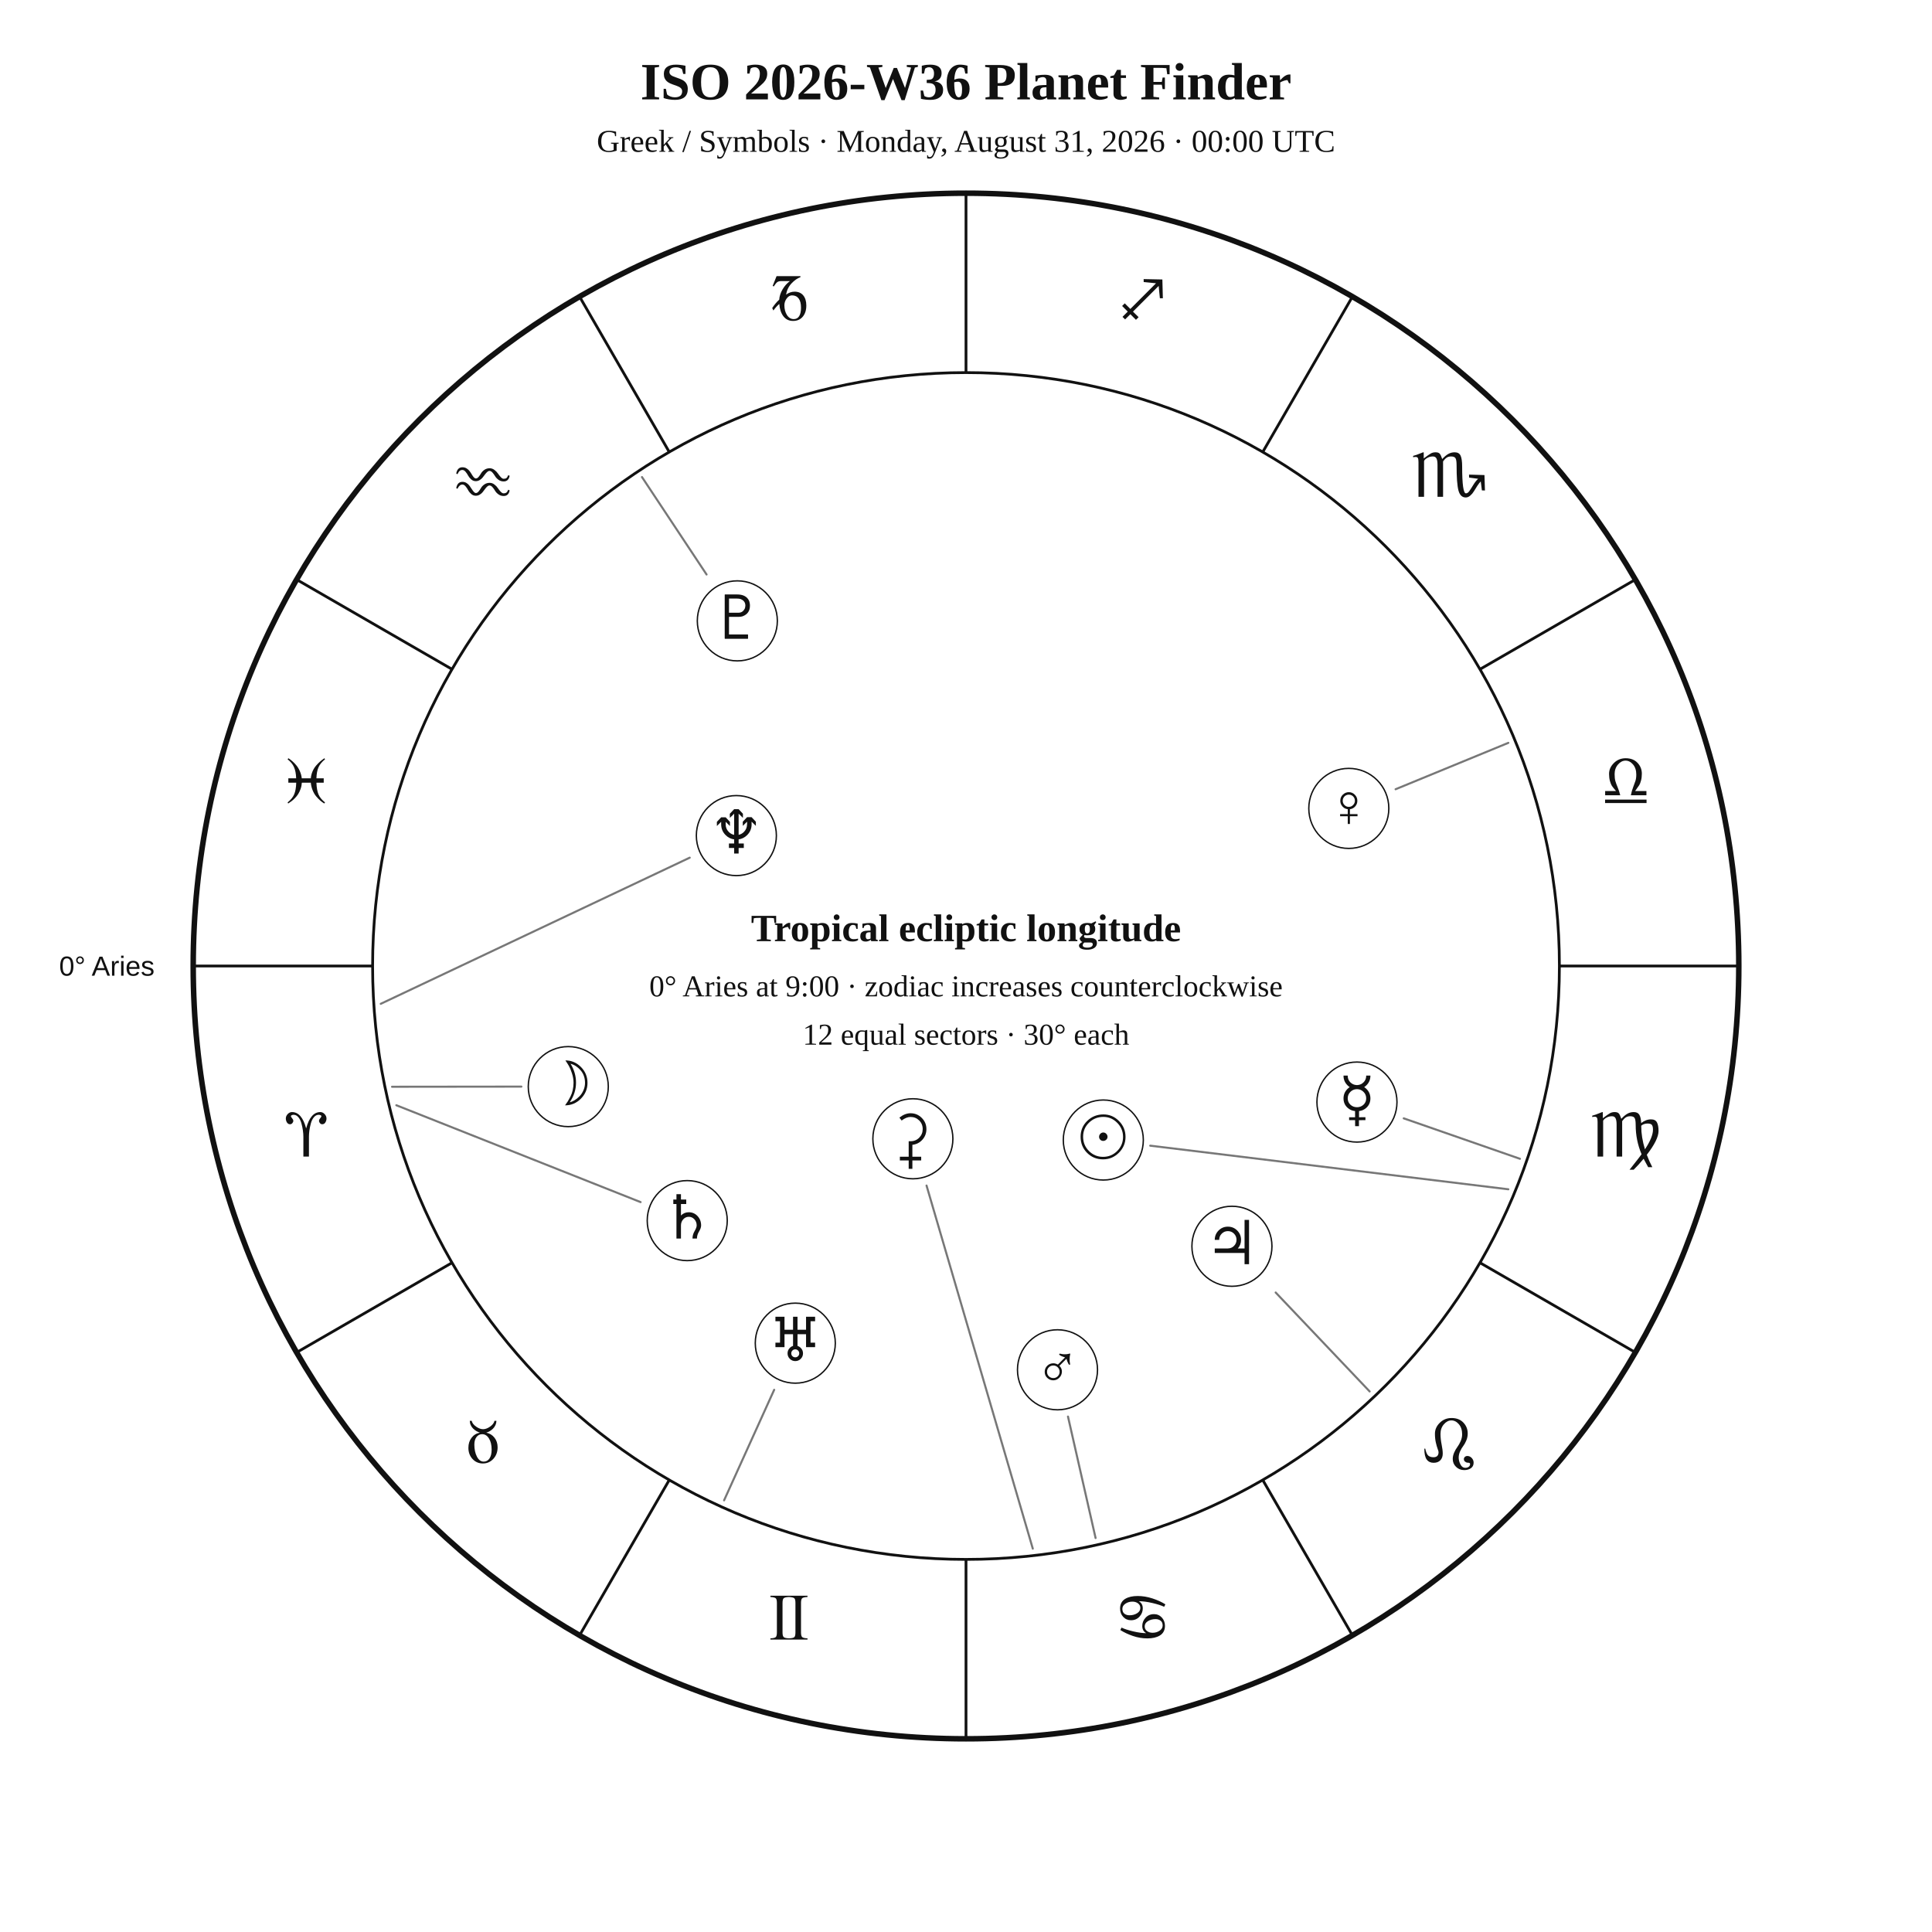
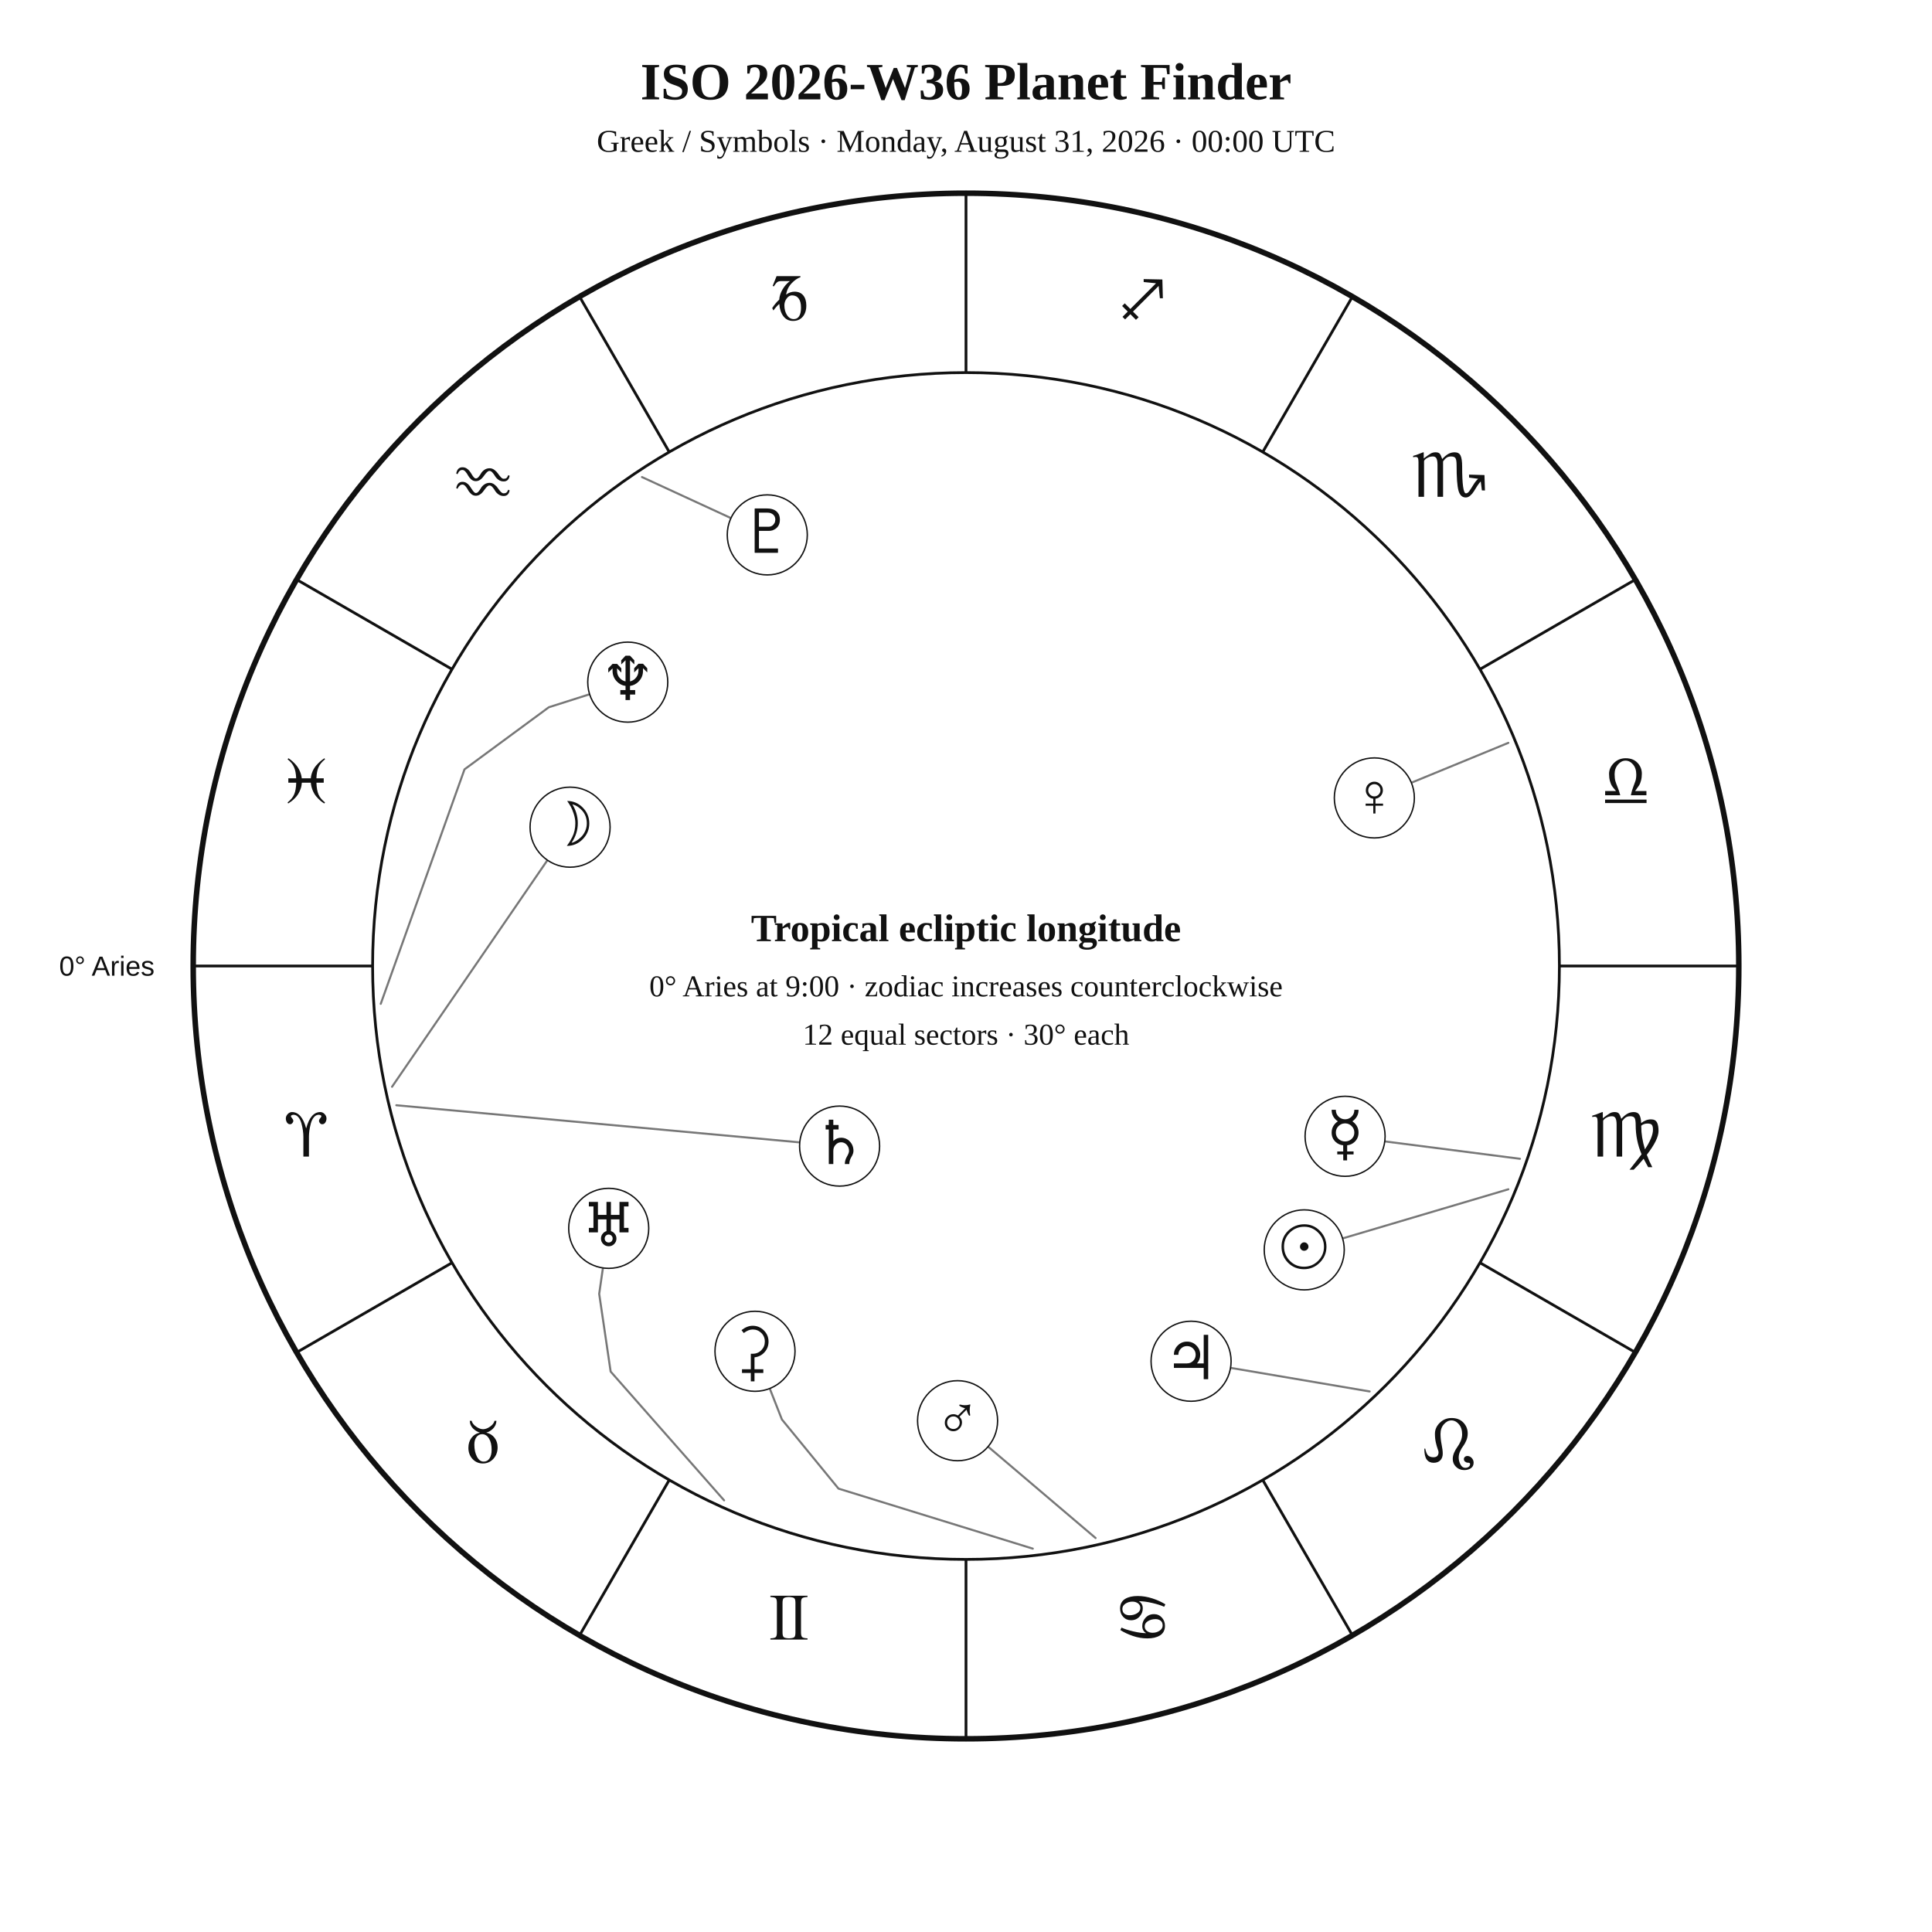
<svg xmlns="http://www.w3.org/2000/svg" width="1400" height="1400" viewBox="0 0 1400 1400">
  <rect width="100%" height="100%" fill="white" />
  <style>text{font-family:Georgia,"Times New Roman",serif;fill:#111!important;color:#111!important;-webkit-text-fill-color:#111!important}.sans{font-family:Arial,Helvetica,sans-serif}</style>
  <text x="700" y="72" text-anchor="middle" font-size="38" font-weight="700">ISO 2026-W36 Planet Finder</text>
  <text x="700" y="110" text-anchor="middle" font-size="23">Greek / Symbols · Monday, August 31, 2026 · 00:00 UTC</text>
  <circle cx="700" cy="700" r="560" fill="none" stroke="#111" stroke-width="4" />
  <circle cx="700" cy="700" r="430" fill="none" stroke="#111" stroke-width="2" />
  <line x1="270.0" y1="700.0" x2="140.0" y2="700.0" stroke="#111" stroke-width="2" />
  <line x1="327.6" y1="915.0" x2="215.0" y2="980.0" stroke="#111" stroke-width="2" />
  <line x1="485.0" y1="1072.4" x2="420.0" y2="1185.0" stroke="#111" stroke-width="2" />
  <line x1="700.0" y1="1130.0" x2="700.0" y2="1260.0" stroke="#111" stroke-width="2" />
  <line x1="915.0" y1="1072.4" x2="980.0" y2="1185.0" stroke="#111" stroke-width="2" />
  <line x1="1072.4" y1="915.0" x2="1185.0" y2="980.0" stroke="#111" stroke-width="2" />
  <line x1="1130.0" y1="700.0" x2="1260.0" y2="700.0" stroke="#111" stroke-width="2" />
  <line x1="1072.4" y1="485.0" x2="1185.0" y2="420.0" stroke="#111" stroke-width="2" />
  <line x1="915.0" y1="327.6" x2="980.0" y2="215.0" stroke="#111" stroke-width="2" />
  <line x1="700.0" y1="270.0" x2="700.0" y2="140.0" stroke="#111" stroke-width="2" />
  <line x1="485.0" y1="327.6" x2="420.0" y2="215.0" stroke="#111" stroke-width="2" />
  <line x1="327.6" y1="485.0" x2="215.0" y2="420.0" stroke="#111" stroke-width="2" />
  <text x="221.9" y="838.1" text-anchor="middle" font-size="48">♈︎</text>
  <text x="350.0" y="1060.0" text-anchor="middle" font-size="48">♉︎</text>
  <text x="571.9" y="1188.1" text-anchor="middle" font-size="48">♊︎</text>
  <text x="828.1" y="1188.1" text-anchor="middle" font-size="48">♋︎</text>
  <text x="1050.0" y="1060.0" text-anchor="middle" font-size="48">♌︎</text>
  <text x="1178.1" y="838.1" text-anchor="middle" font-size="48">♍︎</text>
  <text x="1178.1" y="581.9" text-anchor="middle" font-size="48">♎︎</text>
  <text x="1050.0" y="360.0" text-anchor="middle" font-size="48">♏︎</text>
  <text x="828.1" y="231.9" text-anchor="middle" font-size="48">♐︎</text>
  <text x="571.9" y="231.9" text-anchor="middle" font-size="48">♑︎</text>
  <text x="350.0" y="360.0" text-anchor="middle" font-size="48">♒︎</text>
  <text x="221.9" y="581.9" text-anchor="middle" font-size="48">♓︎</text>
  <text x="112.0" y="707.0" text-anchor="end" font-size="20" class="sans">0° Aries</text>
-   <polyline points="1093.0,861.8 833.5,830.2" fill="none" stroke="#777" stroke-width="1.5" stroke-linejoin="round" stroke-linecap="round" />
-   <circle cx="799.5" cy="826.1" r="29" fill="white" stroke="#111" />
-   <text x="799.5" y="839.1" text-anchor="middle" font-size="44">☉︎</text>
-   <polyline points="284.1,787.5 377.8,787.4" fill="none" stroke="#777" stroke-width="1.5" stroke-linejoin="round" stroke-linecap="round" />
-   <circle cx="411.8" cy="787.4" r="29" fill="white" stroke="#111" />
-   <text x="411.8" y="800.4" text-anchor="middle" font-size="44">☽︎</text>
-   <polyline points="1101.4,839.7 1017.2,810.4" fill="none" stroke="#777" stroke-width="1.5" stroke-linejoin="round" stroke-linecap="round" />
-   <circle cx="983.3" cy="798.6" r="29" fill="white" stroke="#111" />
-   <text x="983.3" y="811.6" text-anchor="middle" font-size="44">☿︎</text>
-   <polyline points="1093.0,538.3 1011.3,571.9" fill="none" stroke="#777" stroke-width="1.5" stroke-linejoin="round" stroke-linecap="round" />
-   <circle cx="977.4" cy="585.8" r="29" fill="white" stroke="#111" />
-   <text x="977.4" y="598.8" text-anchor="middle" font-size="44">♀︎</text>
-   <polyline points="793.9,1114.5 773.9,1026.5" fill="none" stroke="#777" stroke-width="1.5" stroke-linejoin="round" stroke-linecap="round" />
-   <circle cx="766.3" cy="992.6" r="29" fill="white" stroke="#111" />
-   <text x="766.3" y="1005.6" text-anchor="middle" font-size="44">♂︎</text>
-   <polyline points="992.5,1008.3 924.4,936.6" fill="none" stroke="#777" stroke-width="1.5" stroke-linejoin="round" stroke-linecap="round" />
-   <circle cx="892.7" cy="903.1" r="29" fill="white" stroke="#111" />
-   <text x="892.7" y="916.1" text-anchor="middle" font-size="44">♃︎</text>
-   <polyline points="287.2,800.9 464.2,871.1" fill="none" stroke="#777" stroke-width="1.5" stroke-linejoin="round" stroke-linecap="round" />
-   <circle cx="498.0" cy="884.5" r="29" fill="white" stroke="#111" />
-   <text x="498.0" y="897.5" text-anchor="middle" font-size="44">♄︎</text>
-   <polyline points="748.4,1122.2 671.4,859.1" fill="none" stroke="#777" stroke-width="1.5" stroke-linejoin="round" stroke-linecap="round" />
-   <circle cx="661.5" cy="825.2" r="29" fill="white" stroke="#111" />
-   <text x="661.5" y="838.2" text-anchor="middle" font-size="44">⚳︎</text>
-   <polyline points="524.7,1087.2 561.0,1007.1" fill="none" stroke="#777" stroke-width="1.5" stroke-linejoin="round" stroke-linecap="round" />
-   <circle cx="576.3" cy="973.3" r="29" fill="white" stroke="#111" />
-   <text x="576.3" y="986.3" text-anchor="middle" font-size="44">♅︎</text>
-   <polyline points="275.9,727.4 499.8,621.5" fill="none" stroke="#777" stroke-width="1.5" stroke-linejoin="round" stroke-linecap="round" />
-   <circle cx="533.6" cy="605.5" r="29" fill="white" stroke="#111" />
-   <text x="533.6" y="618.5" text-anchor="middle" font-size="44">♆︎</text>
-   <polyline points="465.2,345.7 512.0,416.3" fill="none" stroke="#777" stroke-width="1.5" stroke-linejoin="round" stroke-linecap="round" />
-   <circle cx="534.3" cy="449.9" r="29" fill="white" stroke="#111" />
-   <text x="534.3" y="462.9" text-anchor="middle" font-size="44">♇︎</text>
+   <polyline points="1093.0,861.8 972.9,897.4" fill="none" stroke="#777" stroke-width="1.5" stroke-linejoin="round" stroke-linecap="round" />
+   <circle cx="945.1" cy="905.7" r="29" fill="white" stroke="#111" />
+   <text x="945.1" y="918.7" text-anchor="middle" font-size="44">☉︎</text>
+   <polyline points="284.1,787.5 396.7,623.3" fill="none" stroke="#777" stroke-width="1.5" stroke-linejoin="round" stroke-linecap="round" />
+   <circle cx="413.1" cy="599.4" r="29" fill="white" stroke="#111" />
+   <text x="413.1" y="612.4" text-anchor="middle" font-size="44">☽︎</text>
+   <polyline points="1101.4,839.7 1003.5,827.1" fill="none" stroke="#777" stroke-width="1.5" stroke-linejoin="round" stroke-linecap="round" />
+   <circle cx="974.7" cy="823.4" r="29" fill="white" stroke="#111" />
+   <text x="974.7" y="836.4" text-anchor="middle" font-size="44">☿︎</text>
+   <polyline points="1093.0,538.3 1022.7,567.2" fill="none" stroke="#777" stroke-width="1.5" stroke-linejoin="round" stroke-linecap="round" />
+   <circle cx="995.9" cy="578.2" r="29" fill="white" stroke="#111" />
+   <text x="995.9" y="591.2" text-anchor="middle" font-size="44">♀︎</text>
+   <polyline points="793.9,1114.5 716.0,1048.3" fill="none" stroke="#777" stroke-width="1.5" stroke-linejoin="round" stroke-linecap="round" />
+   <circle cx="693.9" cy="1029.5" r="29" fill="white" stroke="#111" />
+   <text x="693.9" y="1042.5" text-anchor="middle" font-size="44">♂︎</text>
+   <polyline points="992.5,1008.3 891.7,991.2" fill="none" stroke="#777" stroke-width="1.5" stroke-linejoin="round" stroke-linecap="round" />
+   <circle cx="863.1" cy="986.4" r="29" fill="white" stroke="#111" />
+   <text x="863.1" y="999.4" text-anchor="middle" font-size="44">♃︎</text>
+   <polyline points="287.2,800.9 579.5,827.8" fill="none" stroke="#777" stroke-width="1.5" stroke-linejoin="round" stroke-linecap="round" />
+   <circle cx="608.4" cy="830.5" r="29" fill="white" stroke="#111" />
+   <text x="608.4" y="843.5" text-anchor="middle" font-size="44">♄︎</text>
+   <polyline points="748.4,1122.2 607.6,1078.7 566.6,1028.6 557.8,1006.2" fill="none" stroke="#777" stroke-width="1.5" stroke-linejoin="round" stroke-linecap="round" />
+   <circle cx="547.1" cy="979.2" r="29" fill="white" stroke="#111" />
+   <text x="547.1" y="992.2" text-anchor="middle" font-size="44">⚳︎</text>
+   <polyline points="524.7,1087.2 442.5,993.9 434.2,937.6 436.9,918.8" fill="none" stroke="#777" stroke-width="1.5" stroke-linejoin="round" stroke-linecap="round" />
+   <circle cx="441.1" cy="890.1" r="29" fill="white" stroke="#111" />
+   <text x="441.1" y="903.1" text-anchor="middle" font-size="44">♅︎</text>
+   <polyline points="275.9,727.4 336.6,557.5 397.7,512.5 427.2,503.1" fill="none" stroke="#777" stroke-width="1.5" stroke-linejoin="round" stroke-linecap="round" />
+   <circle cx="454.9" cy="494.3" r="29" fill="white" stroke="#111" />
+   <text x="454.9" y="507.3" text-anchor="middle" font-size="44">♆︎</text>
+   <polyline points="465.2,345.7 529.6,375.4" fill="none" stroke="#777" stroke-width="1.5" stroke-linejoin="round" stroke-linecap="round" />
+   <circle cx="556.0" cy="387.6" r="29" fill="white" stroke="#111" />
+   <text x="556.0" y="400.6" text-anchor="middle" font-size="44">♇︎</text>
  <text x="700" y="682" text-anchor="middle" font-size="28" font-weight="700">Tropical ecliptic longitude</text>
  <text x="700" y="722" text-anchor="middle" font-size="22">0° Aries at 9:00 · zodiac increases counterclockwise</text>
  <text x="700" y="757" text-anchor="middle" font-size="22">12 equal sectors · 30° each</text>
</svg>
